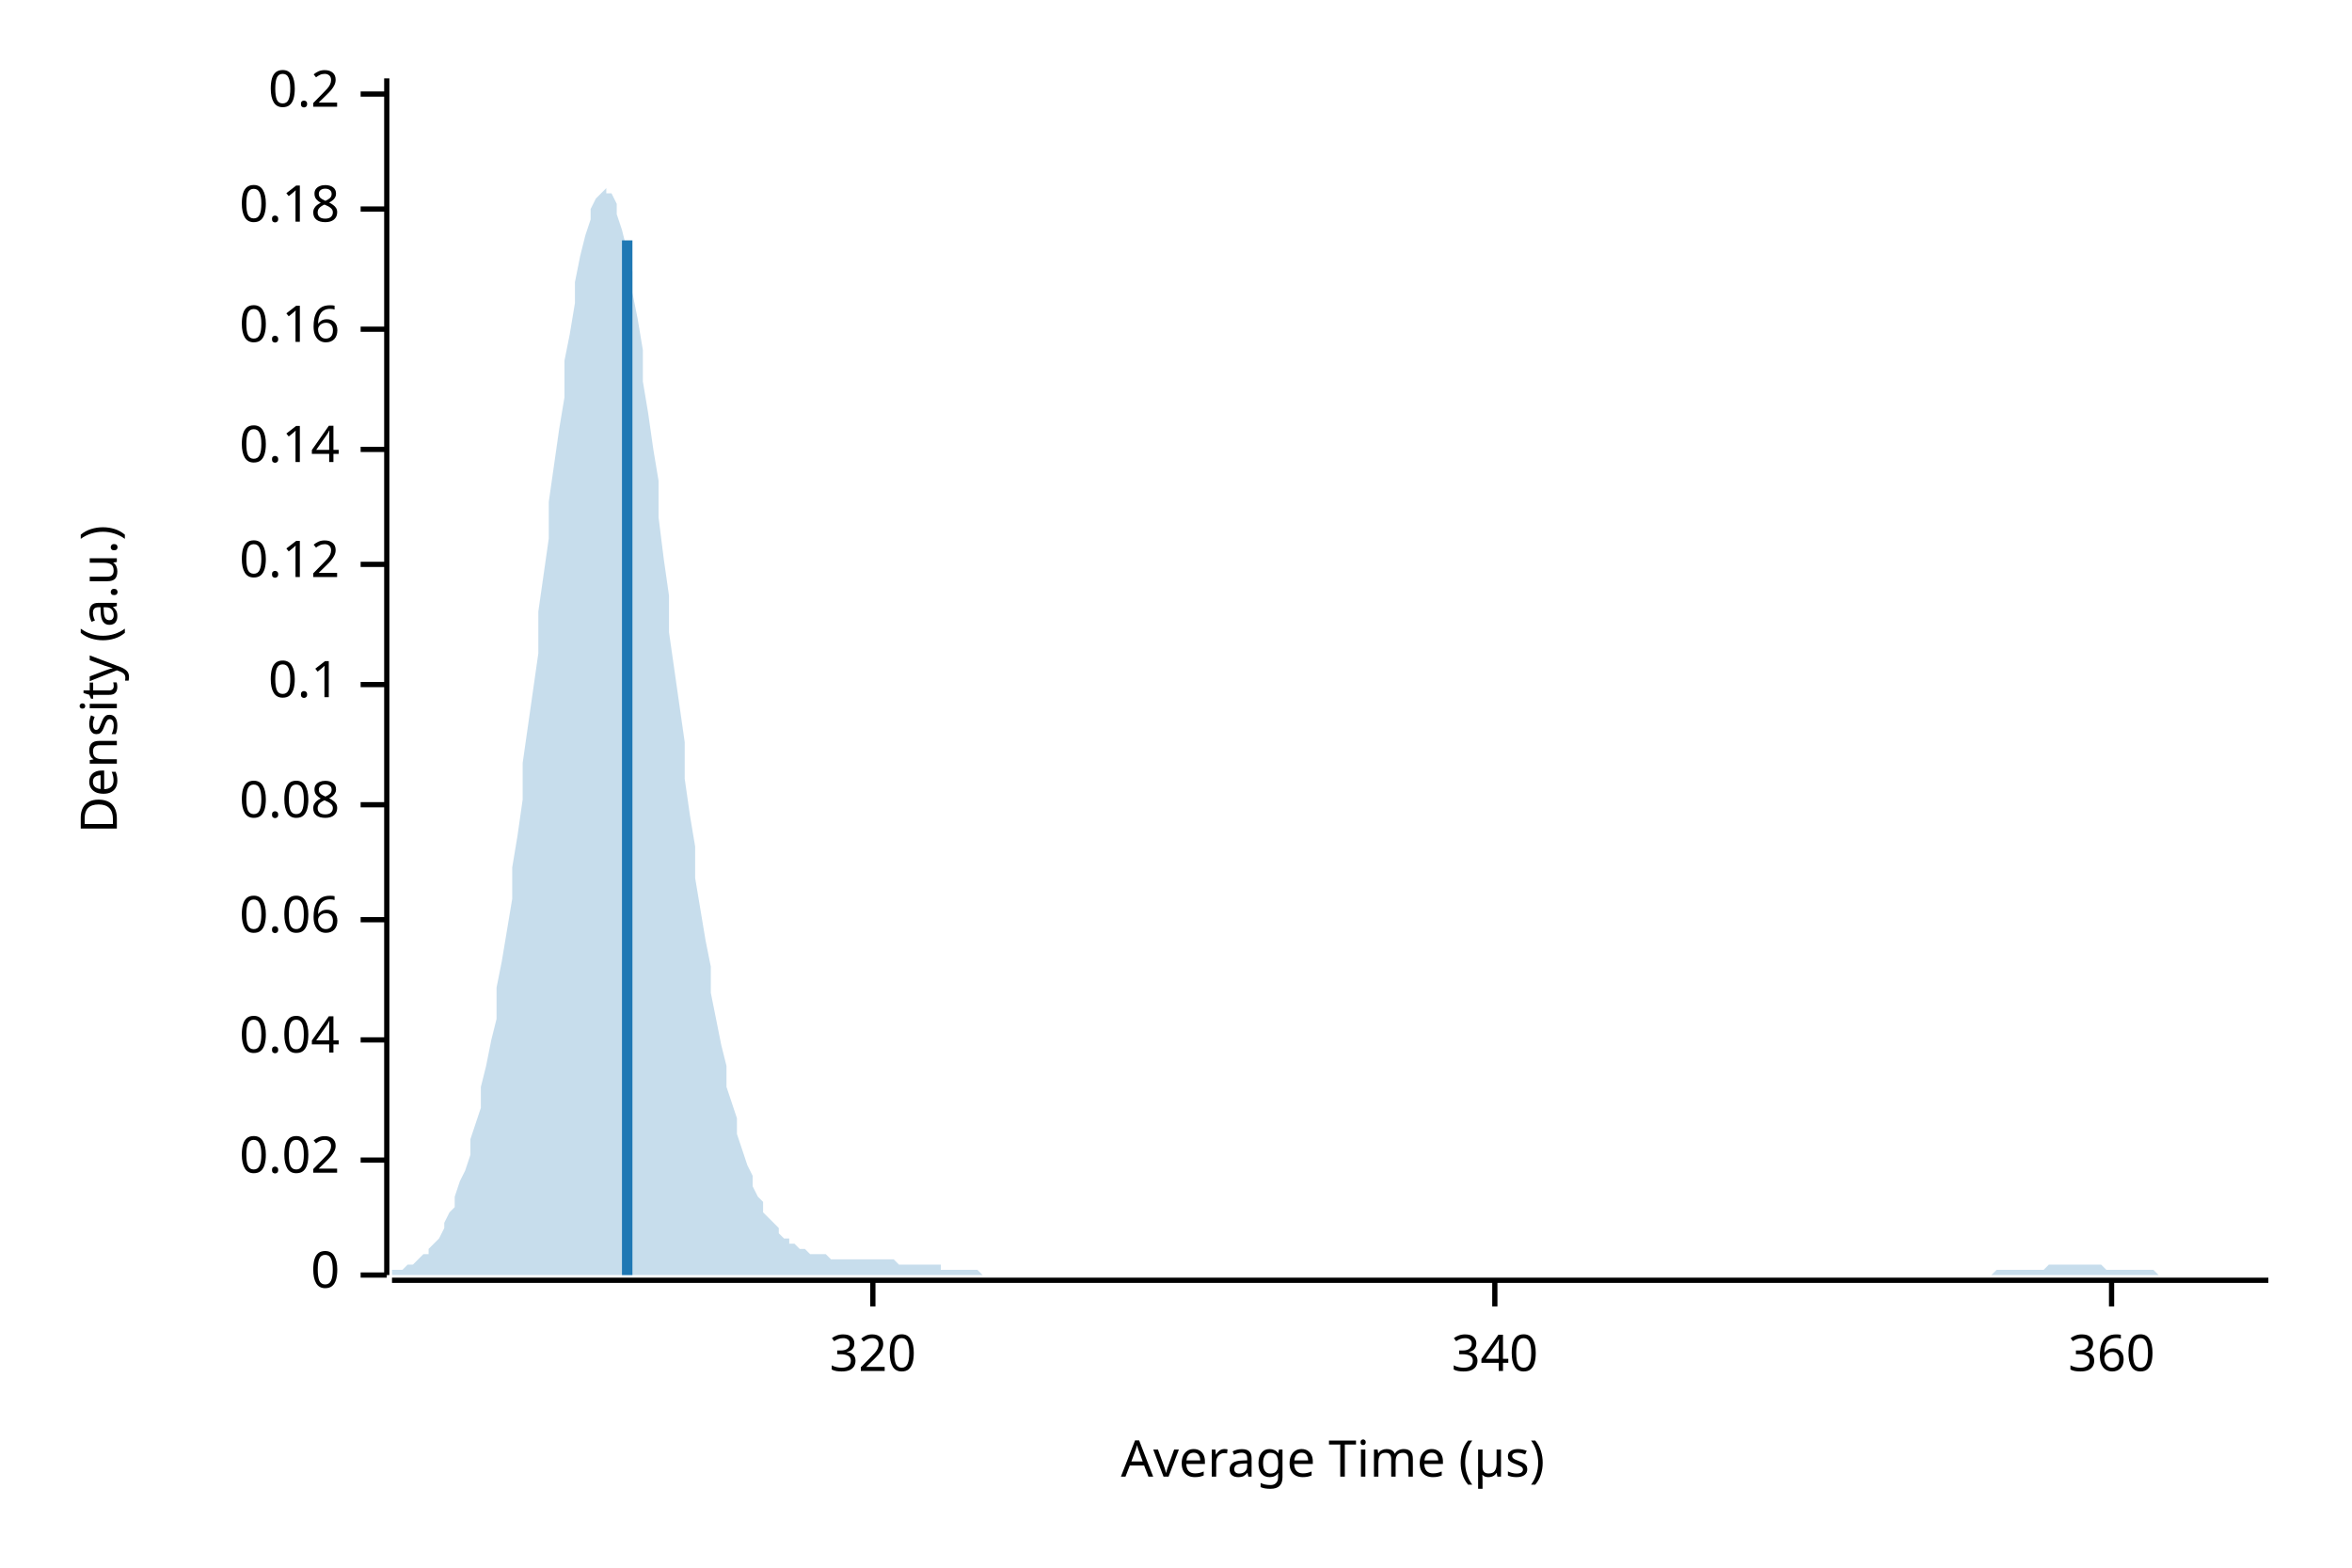
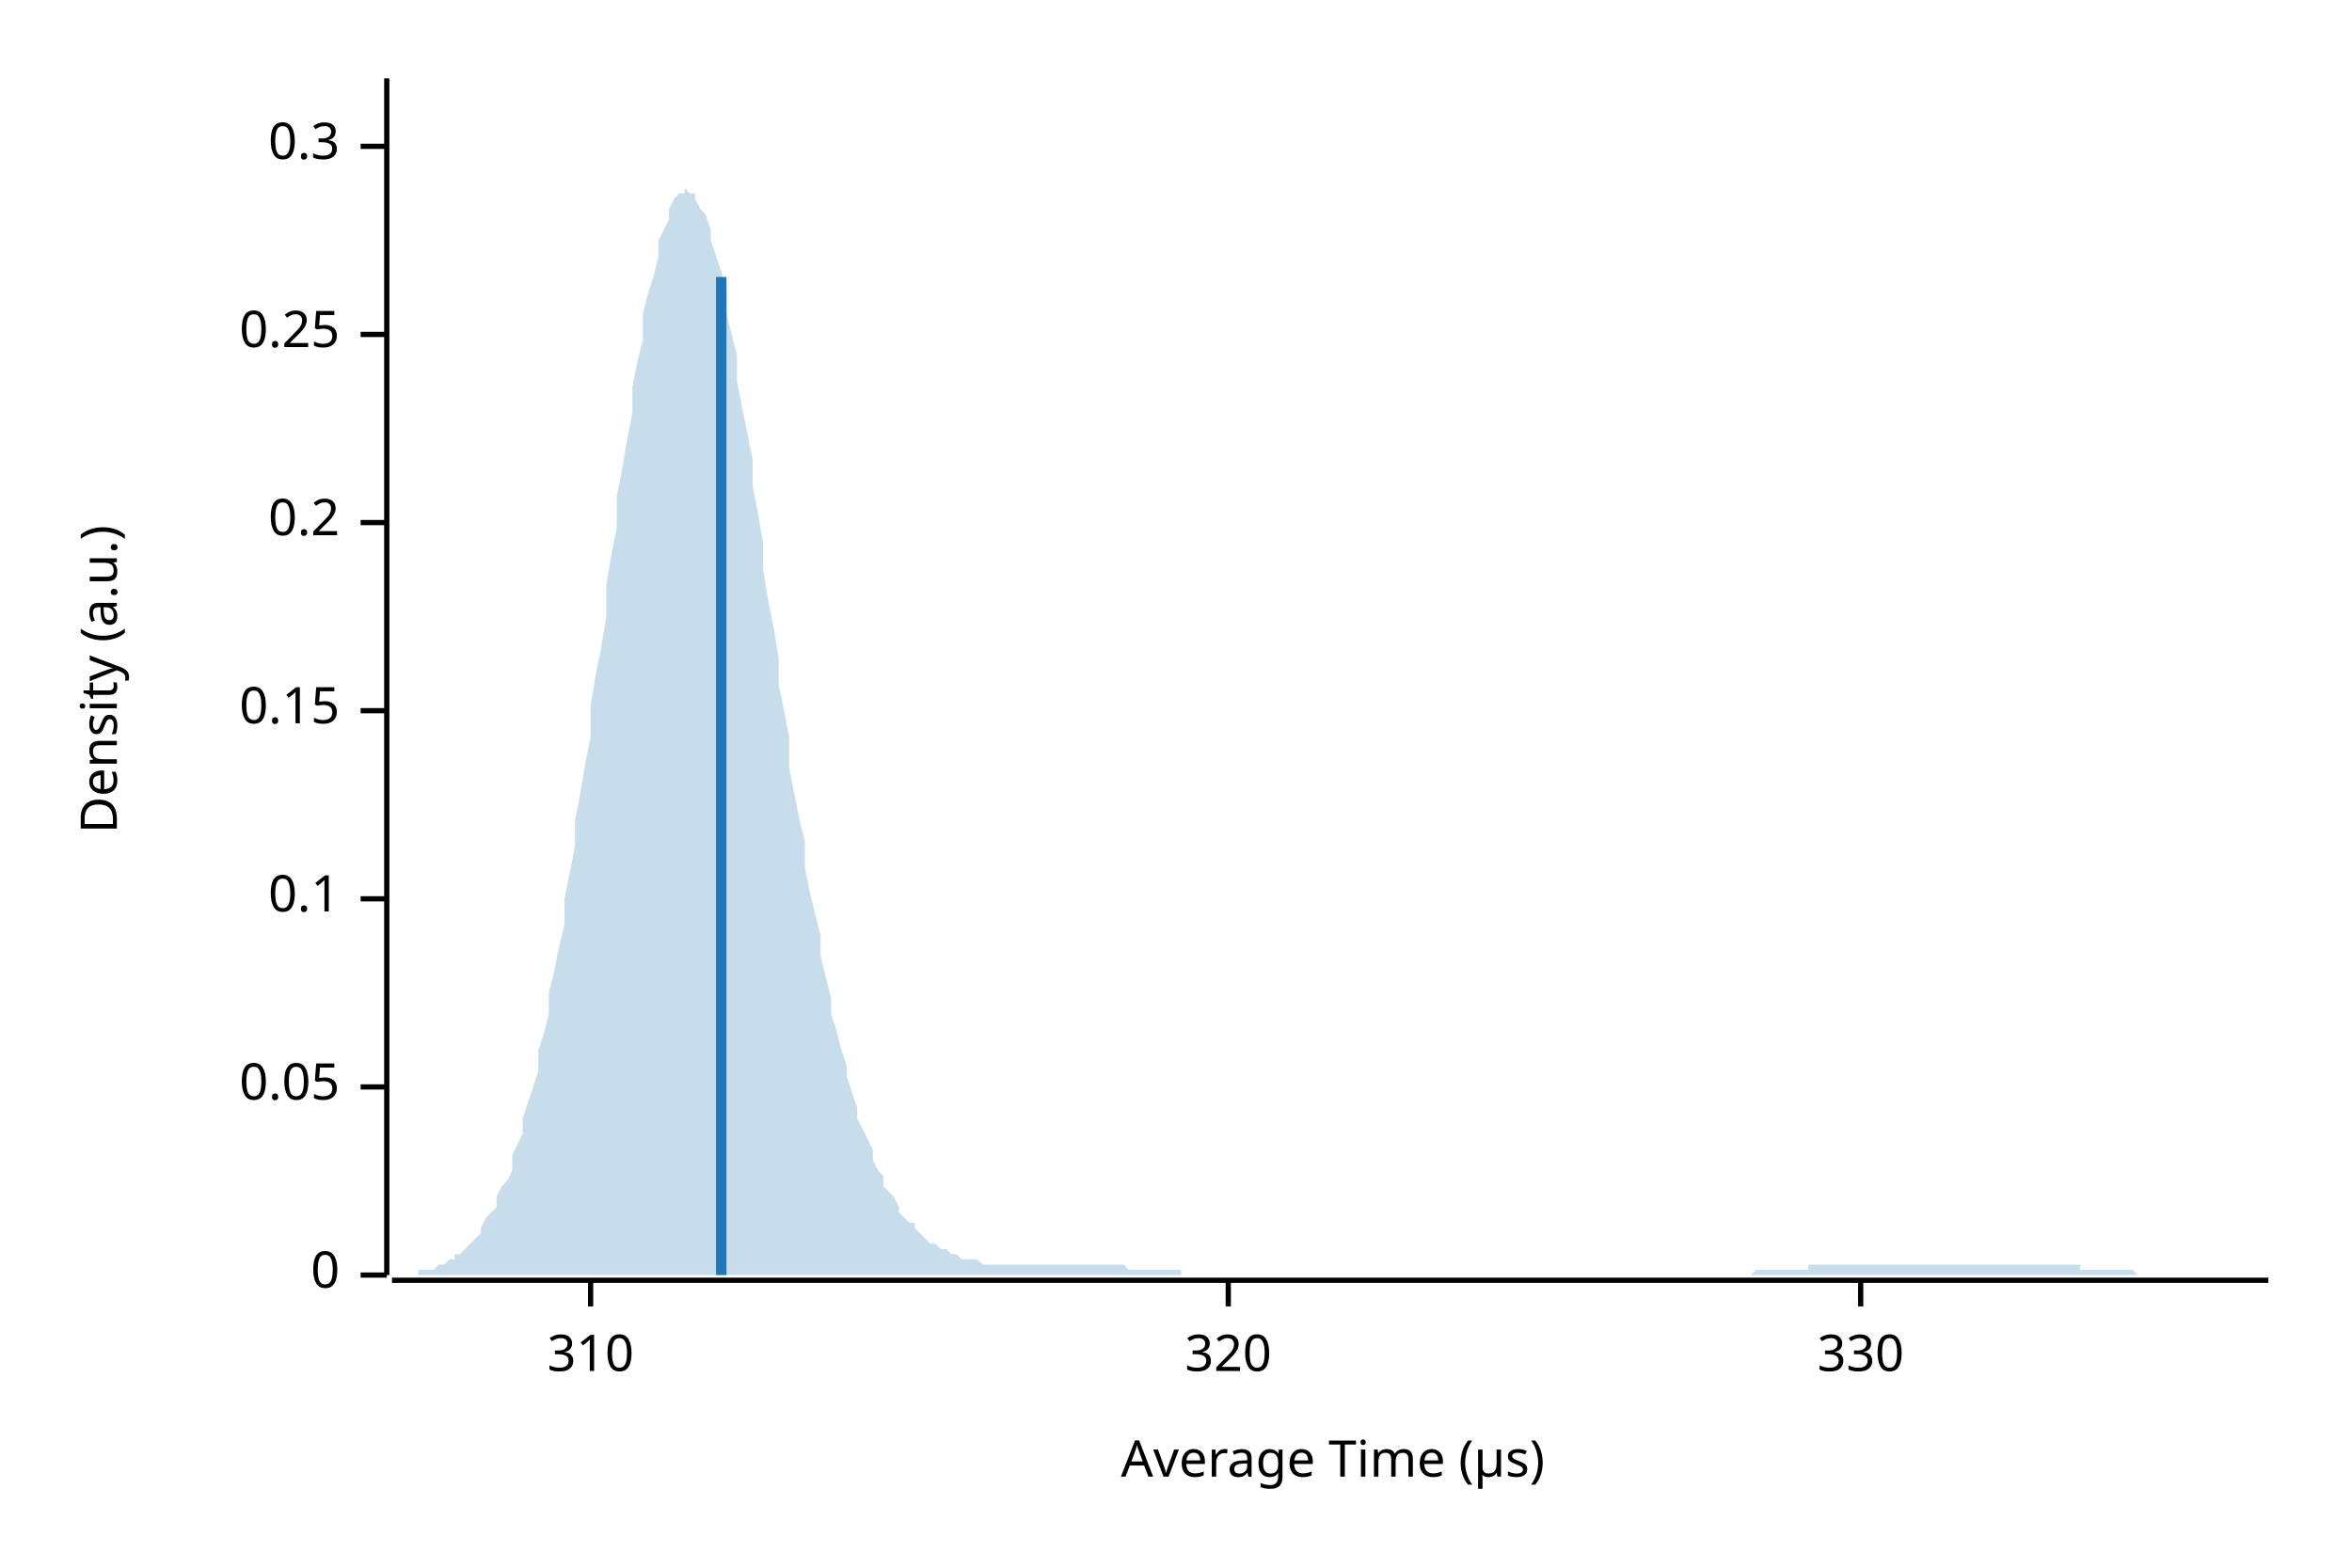
<svg xmlns="http://www.w3.org/2000/svg" width="450" height="300" viewBox="0 0 450 300">
  <text x="15" y="130" dy="0.76em" text-anchor="middle" font-family="sans-serif" font-size="9.677" opacity="1" fill="#000000" transform="rotate(270, 15, 130)">
Density (a.u.)
</text>
  <text x="255" y="285" dy="-0.5ex" text-anchor="middle" font-family="sans-serif" font-size="9.677" opacity="1" fill="#000000">
Average Time (µs)
</text>
  <polyline fill="none" opacity="1" stroke="#000000" stroke-width="1" points="74,15 74,244 " />
  <text x="65" y="244" dy="0.5ex" text-anchor="end" font-family="sans-serif" font-size="9.677" opacity="1" fill="#000000">
0
</text>
  <polyline fill="none" opacity="1" stroke="#000000" stroke-width="1" points="69,244 74,244 " />
-   <text x="65" y="222" dy="0.5ex" text-anchor="end" font-family="sans-serif" font-size="9.677" opacity="1" fill="#000000">
- 0.02
+   <text x="65" y="208" dy="0.5ex" text-anchor="end" font-family="sans-serif" font-size="9.677" opacity="1" fill="#000000">
+ 0.05
</text>
-   <polyline fill="none" opacity="1" stroke="#000000" stroke-width="1" points="69,222 74,222 " />
-   <text x="65" y="199" dy="0.5ex" text-anchor="end" font-family="sans-serif" font-size="9.677" opacity="1" fill="#000000">
- 0.04
- </text>
-   <polyline fill="none" opacity="1" stroke="#000000" stroke-width="1" points="69,199 74,199 " />
-   <text x="65" y="176" dy="0.5ex" text-anchor="end" font-family="sans-serif" font-size="9.677" opacity="1" fill="#000000">
- 0.06
- </text>
-   <polyline fill="none" opacity="1" stroke="#000000" stroke-width="1" points="69,176 74,176 " />
-   <text x="65" y="154" dy="0.5ex" text-anchor="end" font-family="sans-serif" font-size="9.677" opacity="1" fill="#000000">
- 0.08
- </text>
-   <polyline fill="none" opacity="1" stroke="#000000" stroke-width="1" points="69,154 74,154 " />
-   <text x="65" y="131" dy="0.5ex" text-anchor="end" font-family="sans-serif" font-size="9.677" opacity="1" fill="#000000">
+   <polyline fill="none" opacity="1" stroke="#000000" stroke-width="1" points="69,208 74,208 " />
+   <text x="65" y="172" dy="0.5ex" text-anchor="end" font-family="sans-serif" font-size="9.677" opacity="1" fill="#000000">
0.1
</text>
-   <polyline fill="none" opacity="1" stroke="#000000" stroke-width="1" points="69,131 74,131 " />
-   <text x="65" y="108" dy="0.5ex" text-anchor="end" font-family="sans-serif" font-size="9.677" opacity="1" fill="#000000">
- 0.12
+   <polyline fill="none" opacity="1" stroke="#000000" stroke-width="1" points="69,172 74,172 " />
+   <text x="65" y="136" dy="0.5ex" text-anchor="end" font-family="sans-serif" font-size="9.677" opacity="1" fill="#000000">
+ 0.15
</text>
-   <polyline fill="none" opacity="1" stroke="#000000" stroke-width="1" points="69,108 74,108 " />
-   <text x="65" y="86" dy="0.5ex" text-anchor="end" font-family="sans-serif" font-size="9.677" opacity="1" fill="#000000">
- 0.14
- </text>
-   <polyline fill="none" opacity="1" stroke="#000000" stroke-width="1" points="69,86 74,86 " />
-   <text x="65" y="63" dy="0.5ex" text-anchor="end" font-family="sans-serif" font-size="9.677" opacity="1" fill="#000000">
- 0.16
- </text>
-   <polyline fill="none" opacity="1" stroke="#000000" stroke-width="1" points="69,63 74,63 " />
-   <text x="65" y="40" dy="0.5ex" text-anchor="end" font-family="sans-serif" font-size="9.677" opacity="1" fill="#000000">
- 0.18
- </text>
-   <polyline fill="none" opacity="1" stroke="#000000" stroke-width="1" points="69,40 74,40 " />
-   <text x="65" y="18" dy="0.5ex" text-anchor="end" font-family="sans-serif" font-size="9.677" opacity="1" fill="#000000">
+   <polyline fill="none" opacity="1" stroke="#000000" stroke-width="1" points="69,136 74,136 " />
+   <text x="65" y="100" dy="0.5ex" text-anchor="end" font-family="sans-serif" font-size="9.677" opacity="1" fill="#000000">
0.2
</text>
-   <polyline fill="none" opacity="1" stroke="#000000" stroke-width="1" points="69,18 74,18 " />
+   <polyline fill="none" opacity="1" stroke="#000000" stroke-width="1" points="69,100 74,100 " />
+   <text x="65" y="64" dy="0.5ex" text-anchor="end" font-family="sans-serif" font-size="9.677" opacity="1" fill="#000000">
+ 0.25
+ </text>
+   <polyline fill="none" opacity="1" stroke="#000000" stroke-width="1" points="69,64 74,64 " />
+   <text x="65" y="28" dy="0.5ex" text-anchor="end" font-family="sans-serif" font-size="9.677" opacity="1" fill="#000000">
+ 0.3
+ </text>
+   <polyline fill="none" opacity="1" stroke="#000000" stroke-width="1" points="69,28 74,28 " />
  <polyline fill="none" opacity="1" stroke="#000000" stroke-width="1" points="75,245 434,245 " />
-   <text x="167" y="255" dy="0.76em" text-anchor="middle" font-family="sans-serif" font-size="9.677" opacity="1" fill="#000000">
+   <text x="113" y="255" dy="0.76em" text-anchor="middle" font-family="sans-serif" font-size="9.677" opacity="1" fill="#000000">
+ 310
+ </text>
+   <polyline fill="none" opacity="1" stroke="#000000" stroke-width="1" points="113,245 113,250 " />
+   <text x="235" y="255" dy="0.76em" text-anchor="middle" font-family="sans-serif" font-size="9.677" opacity="1" fill="#000000">
320
</text>
-   <polyline fill="none" opacity="1" stroke="#000000" stroke-width="1" points="167,245 167,250 " />
-   <text x="286" y="255" dy="0.76em" text-anchor="middle" font-family="sans-serif" font-size="9.677" opacity="1" fill="#000000">
- 340
+   <polyline fill="none" opacity="1" stroke="#000000" stroke-width="1" points="235,245 235,250 " />
+   <text x="356" y="255" dy="0.76em" text-anchor="middle" font-family="sans-serif" font-size="9.677" opacity="1" fill="#000000">
+ 330
</text>
-   <polyline fill="none" opacity="1" stroke="#000000" stroke-width="1" points="286,245 286,250 " />
-   <text x="404" y="255" dy="0.76em" text-anchor="middle" font-family="sans-serif" font-size="9.677" opacity="1" fill="#000000">
- 360
- </text>
-   <polyline fill="none" opacity="1" stroke="#000000" stroke-width="1" points="404,245 404,250 " />
-   <polygon opacity="0.25" fill="#1F78B4" points="75,244 75,243 76,243 77,243 77,243 78,242 79,242 80,241 80,241 81,240 82,240 82,239 83,238 84,237 85,235 85,234 86,232 87,231 87,229 88,226 89,224 90,221 90,218 91,215 92,212 92,208 93,204 94,199 95,195 95,189 96,184 97,178 98,172 98,166 99,160 100,153 100,146 101,139 102,132 103,125 103,117 104,110 105,103 105,96 106,89 107,82 108,76 108,69 109,64 110,58 110,54 111,49 112,45 113,42 113,40 114,38 115,37 116,36 116,37 117,37 118,39 118,41 119,44 120,48 121,52 121,56 122,61 123,67 123,73 124,79 125,86 126,92 126,99 127,107 128,114 128,121 129,128 130,135 131,142 131,149 132,156 133,162 133,168 134,174 135,180 136,185 136,190 137,195 138,200 139,204 139,208 140,211 141,214 141,217 142,220 143,223 144,225 144,227 145,229 146,230 146,232 147,233 148,234 149,235 149,236 150,237 151,237 151,238 152,238 153,239 154,239 154,239 155,240 156,240 157,240 157,240 158,240 159,241 159,241 160,241 161,241 162,241 162,241 163,241 164,241 164,241 165,241 166,241 167,241 167,241 168,241 169,241 169,241 170,241 171,241 172,242 172,242 173,242 174,242 175,242 175,242 176,242 177,242 177,242 178,242 179,242 180,242 180,243 181,243 182,243 182,243 183,243 184,243 185,243 185,243 186,243 187,243 187,243 188,244 189,244 190,244 190,244 191,244 192,244 192,244 193,244 194,244 195,244 195,244 196,244 197,244 198,244 198,244 199,244 200,244 200,244 201,244 202,244 203,244 203,244 204,244 205,244 205,244 206,244 207,244 208,244 208,244 209,244 210,244 210,244 211,244 212,244 213,244 213,244 214,244 215,244 216,244 216,244 217,244 218,244 218,244 219,244 220,244 221,244 221,244 222,244 223,244 223,244 224,244 225,244 226,244 226,244 227,244 228,244 228,244 229,244 230,244 231,244 231,244 232,244 233,244 233,244 234,244 235,244 236,244 236,244 237,244 238,244 239,244 239,244 240,244 241,244 241,244 242,244 243,244 244,244 244,244 245,244 246,244 246,244 247,244 248,244 249,244 249,244 250,244 251,244 251,244 252,244 253,244 254,244 254,244 255,244 256,244 257,244 257,244 258,244 259,244 259,244 260,244 261,244 262,244 262,244 263,244 264,244 264,244 265,244 266,244 267,244 267,244 268,244 269,244 269,244 270,244 271,244 272,244 272,244 273,244 274,244 275,244 275,244 276,244 277,244 277,244 278,244 279,244 280,244 280,244 281,244 282,244 282,244 283,244 284,244 285,244 285,244 286,244 287,244 287,244 288,244 289,244 290,244 290,244 291,244 292,244 292,244 293,244 294,244 295,244 295,244 296,244 297,244 298,244 298,244 299,244 300,244 300,244 301,244 302,244 303,244 303,244 304,244 305,244 305,244 306,244 307,244 308,244 308,244 309,244 310,244 310,244 311,244 312,244 313,244 313,244 314,244 315,244 316,244 316,244 317,244 318,244 318,244 319,244 320,244 321,244 321,244 322,244 323,244 323,244 324,244 325,244 326,244 326,244 327,244 328,244 328,244 329,244 330,244 331,244 331,244 332,244 333,244 333,244 334,244 335,244 336,244 336,244 337,244 338,244 339,244 339,244 340,244 341,244 341,244 342,244 343,244 344,244 344,244 345,244 346,244 346,244 347,244 348,244 349,244 349,244 350,244 351,244 351,244 352,244 353,244 354,244 354,244 355,244 356,244 357,244 357,244 358,244 359,244 359,244 360,244 361,244 362,244 362,244 363,244 364,244 364,244 365,244 366,244 367,244 367,244 368,244 369,244 369,244 370,244 371,244 372,244 372,244 373,244 374,244 375,244 375,244 376,244 377,244 377,244 378,244 379,244 380,244 380,244 381,244 382,243 382,243 383,243 384,243 385,243 385,243 386,243 387,243 387,243 388,243 389,243 390,243 390,243 391,243 392,242 392,242 393,242 394,242 395,242 395,242 396,242 397,242 398,242 398,242 399,242 400,242 400,242 401,242 402,242 403,243 403,243 404,243 405,243 405,243 406,243 407,243 408,243 408,243 409,243 410,243 410,243 411,243 412,243 413,244 413,244 414,244 415,244 416,244 416,244 417,244 418,244 418,244 419,244 420,244 421,244 421,244 422,244 423,244 423,244 424,244 425,244 426,244 426,244 427,244 428,244 428,244 429,244 430,244 431,244 431,244 432,244 433,244 434,244 434,244 75,244 " />
-   <polyline fill="none" opacity="1" stroke="#1F78B4" stroke-width="2" points="120,244 120,46 " />
+   <polyline fill="none" opacity="1" stroke="#000000" stroke-width="1" points="356,245 356,250 " />
+   <polygon opacity="0.25" fill="#1F78B4" points="75,244 75,244 76,244 77,244 77,244 78,244 79,244 80,244 80,243 81,243 82,243 82,243 83,243 84,242 85,242 85,242 86,241 87,241 87,240 88,240 89,239 90,238 90,238 91,237 92,236 92,235 93,233 94,232 95,231 95,229 96,227 97,226 98,224 98,221 99,219 100,217 100,214 101,211 102,208 103,205 103,201 104,198 105,194 105,190 106,186 107,181 108,177 108,172 109,167 110,162 110,157 111,152 112,146 113,141 113,135 114,129 115,124 116,118 116,112 117,106 118,101 118,95 119,90 120,84 121,79 121,74 122,69 123,65 123,60 124,56 125,53 126,49 126,46 127,44 128,42 128,40 129,38 130,37 131,37 131,36 132,37 133,37 133,38 134,40 135,41 136,44 136,46 137,49 138,52 139,56 139,60 140,64 141,68 141,73 142,78 143,83 144,88 144,93 145,98 146,104 146,109 147,115 148,120 149,126 149,131 150,136 151,141 151,147 152,152 153,157 154,161 154,166 155,171 156,175 157,179 157,183 158,187 159,191 159,194 160,197 161,201 162,204 162,206 163,209 164,212 164,214 165,216 166,218 167,220 167,222 168,224 169,225 169,227 170,228 171,229 172,231 172,232 173,233 174,234 175,234 175,235 176,236 177,237 177,237 178,238 179,238 180,239 180,239 181,239 182,240 182,240 183,240 184,241 185,241 185,241 186,241 187,241 187,241 188,242 189,242 190,242 190,242 191,242 192,242 192,242 193,242 194,242 195,242 195,242 196,242 197,242 198,242 198,242 199,242 200,242 200,242 201,242 202,242 203,242 203,242 204,242 205,242 205,242 206,242 207,242 208,242 208,242 209,242 210,242 210,242 211,242 212,242 213,242 213,242 214,242 215,242 216,243 216,243 217,243 218,243 218,243 219,243 220,243 221,243 221,243 222,243 223,243 223,243 224,243 225,243 226,243 226,244 227,244 228,244 228,244 229,244 230,244 231,244 231,244 232,244 233,244 233,244 234,244 235,244 236,244 236,244 237,244 238,244 239,244 239,244 240,244 241,244 241,244 242,244 243,244 244,244 244,244 245,244 246,244 246,244 247,244 248,244 249,244 249,244 250,244 251,244 251,244 252,244 253,244 254,244 254,244 255,244 256,244 257,244 257,244 258,244 259,244 259,244 260,244 261,244 262,244 262,244 263,244 264,244 264,244 265,244 266,244 267,244 267,244 268,244 269,244 269,244 270,244 271,244 272,244 272,244 273,244 274,244 275,244 275,244 276,244 277,244 277,244 278,244 279,244 280,244 280,244 281,244 282,244 282,244 283,244 284,244 285,244 285,244 286,244 287,244 287,244 288,244 289,244 290,244 290,244 291,244 292,244 292,244 293,244 294,244 295,244 295,244 296,244 297,244 298,244 298,244 299,244 300,244 300,244 301,244 302,244 303,244 303,244 304,244 305,244 305,244 306,244 307,244 308,244 308,244 309,244 310,244 310,244 311,244 312,244 313,244 313,244 314,244 315,244 316,244 316,244 317,244 318,244 318,244 319,244 320,244 321,244 321,244 322,244 323,244 323,244 324,244 325,244 326,244 326,244 327,244 328,244 328,244 329,244 330,244 331,244 331,244 332,244 333,244 333,244 334,244 335,244 336,243 336,243 337,243 338,243 339,243 339,243 340,243 341,243 341,243 342,243 343,243 344,243 344,243 345,243 346,243 346,242 347,242 348,242 349,242 349,242 350,242 351,242 351,242 352,242 353,242 354,242 354,242 355,242 356,242 357,242 357,242 358,242 359,242 359,242 360,242 361,242 362,242 362,242 363,242 364,242 364,242 365,242 366,242 367,242 367,242 368,242 369,242 369,242 370,242 371,242 372,242 372,242 373,242 374,242 375,242 375,242 376,242 377,242 377,242 378,242 379,242 380,242 380,242 381,242 382,242 382,242 383,242 384,242 385,242 385,242 386,242 387,242 387,242 388,242 389,242 390,242 390,242 391,242 392,242 392,242 393,242 394,242 395,242 395,242 396,242 397,242 398,242 398,243 399,243 400,243 400,243 401,243 402,243 403,243 403,243 404,243 405,243 405,243 406,243 407,243 408,243 408,243 409,244 410,244 410,244 411,244 412,244 413,244 413,244 414,244 415,244 416,244 416,244 417,244 418,244 418,244 419,244 420,244 421,244 421,244 422,244 423,244 423,244 424,244 425,244 426,244 426,244 427,244 428,244 428,244 429,244 430,244 431,244 431,244 432,244 433,244 434,244 434,244 75,244 " />
+   <polyline fill="none" opacity="1" stroke="#1F78B4" stroke-width="2" points="138,244 138,53 " />
</svg>
